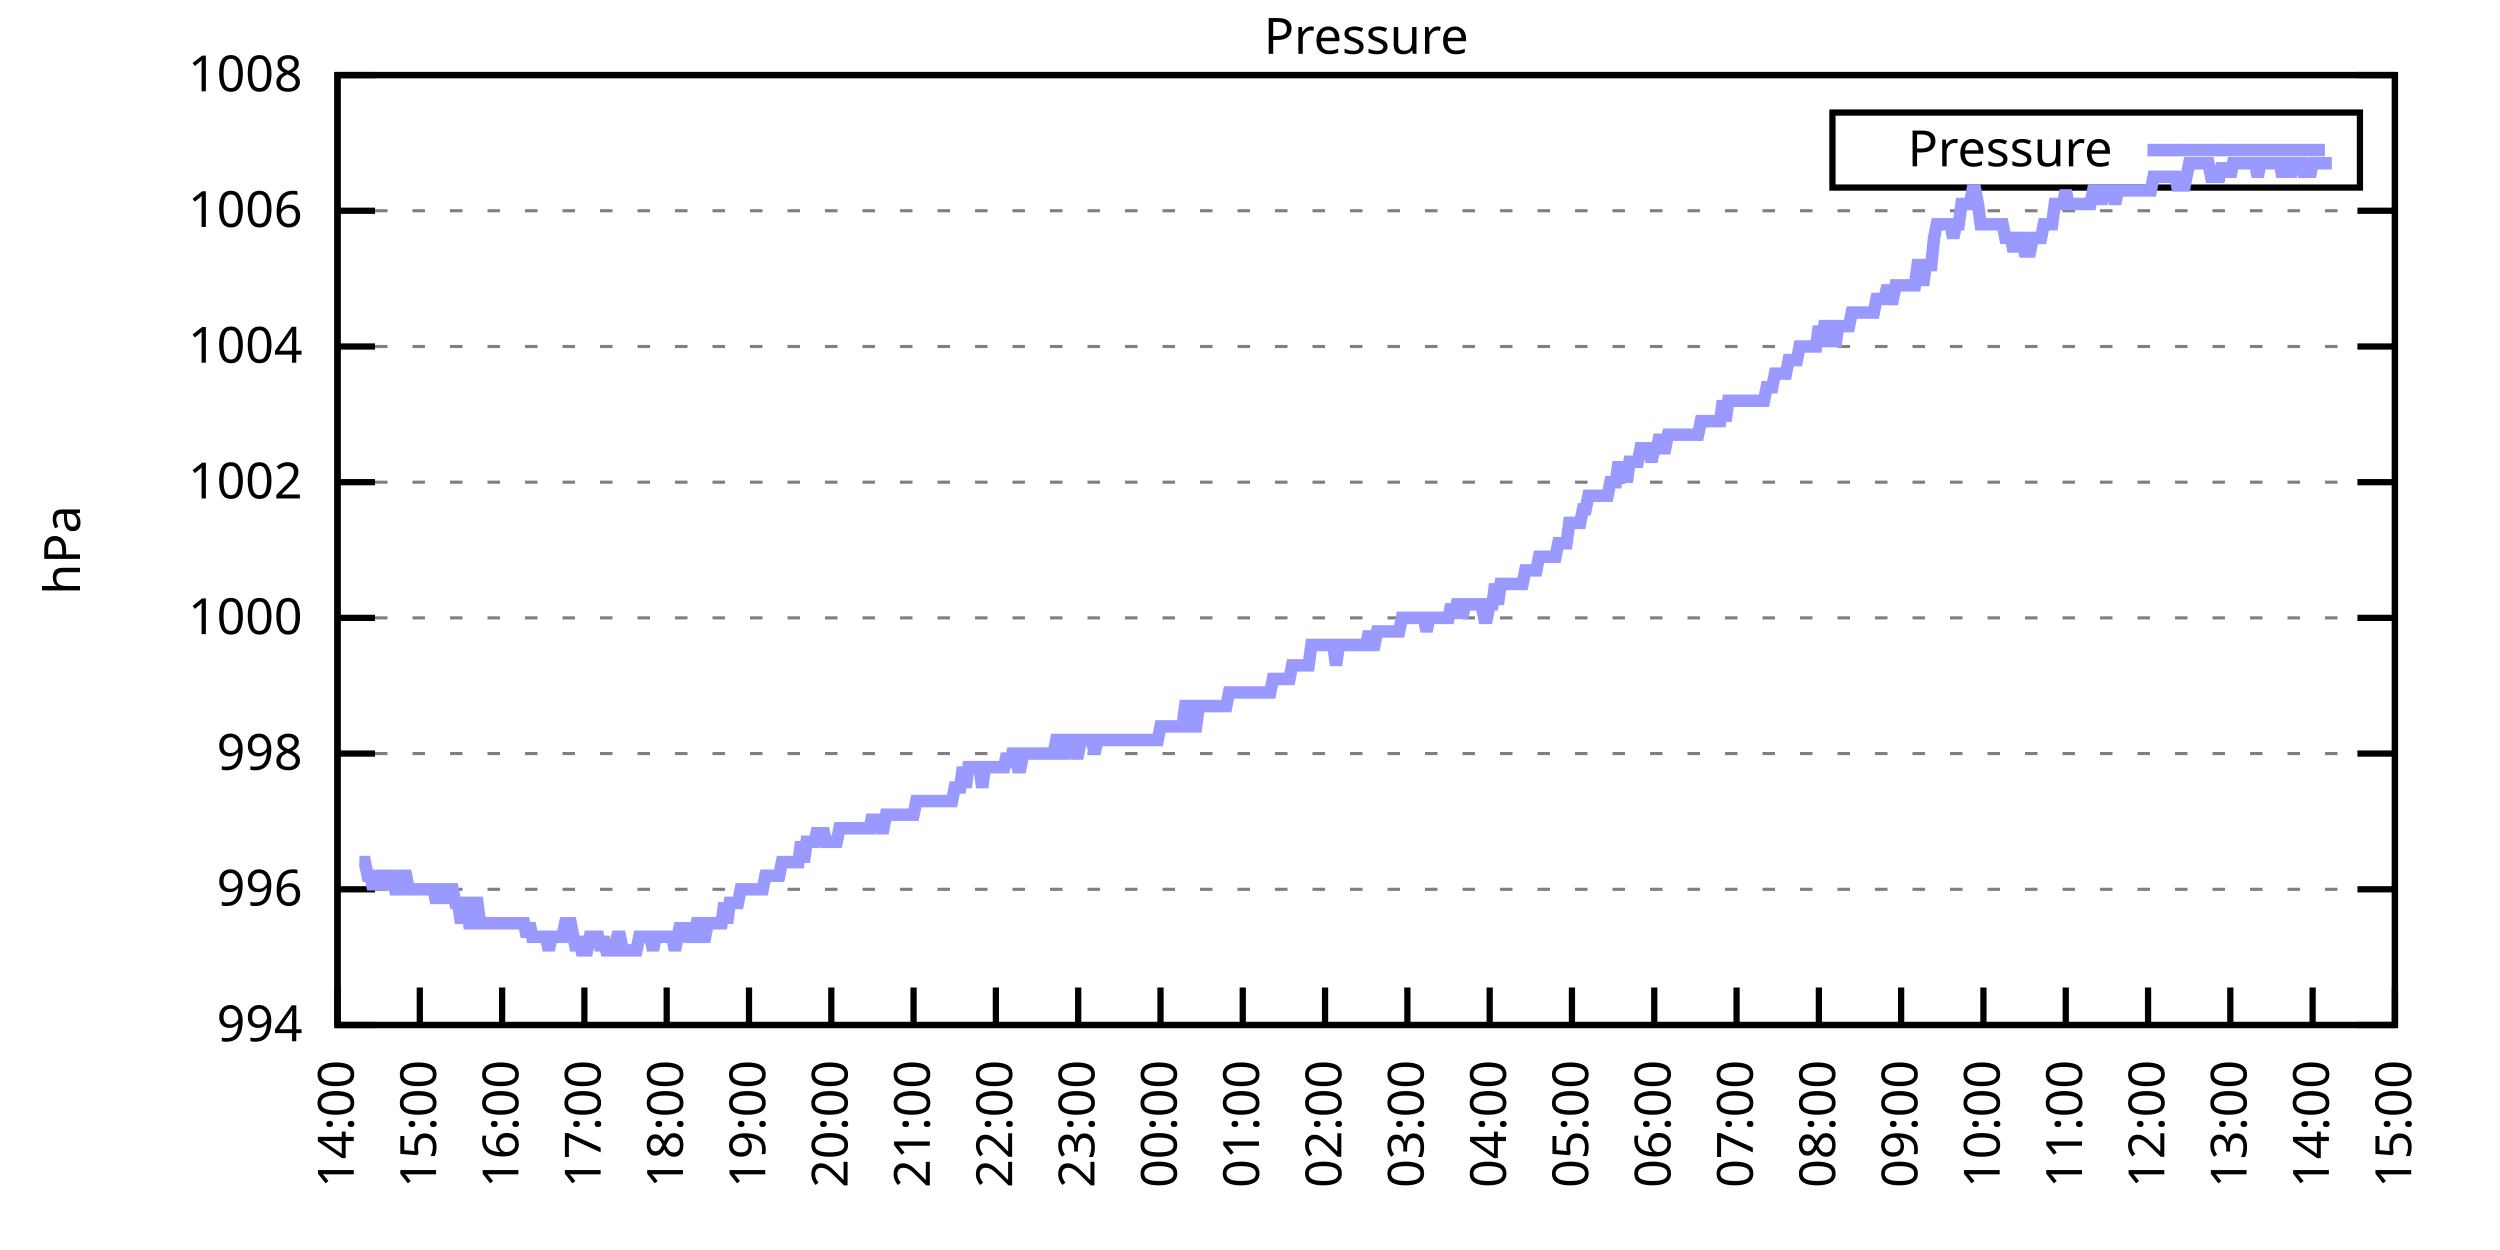
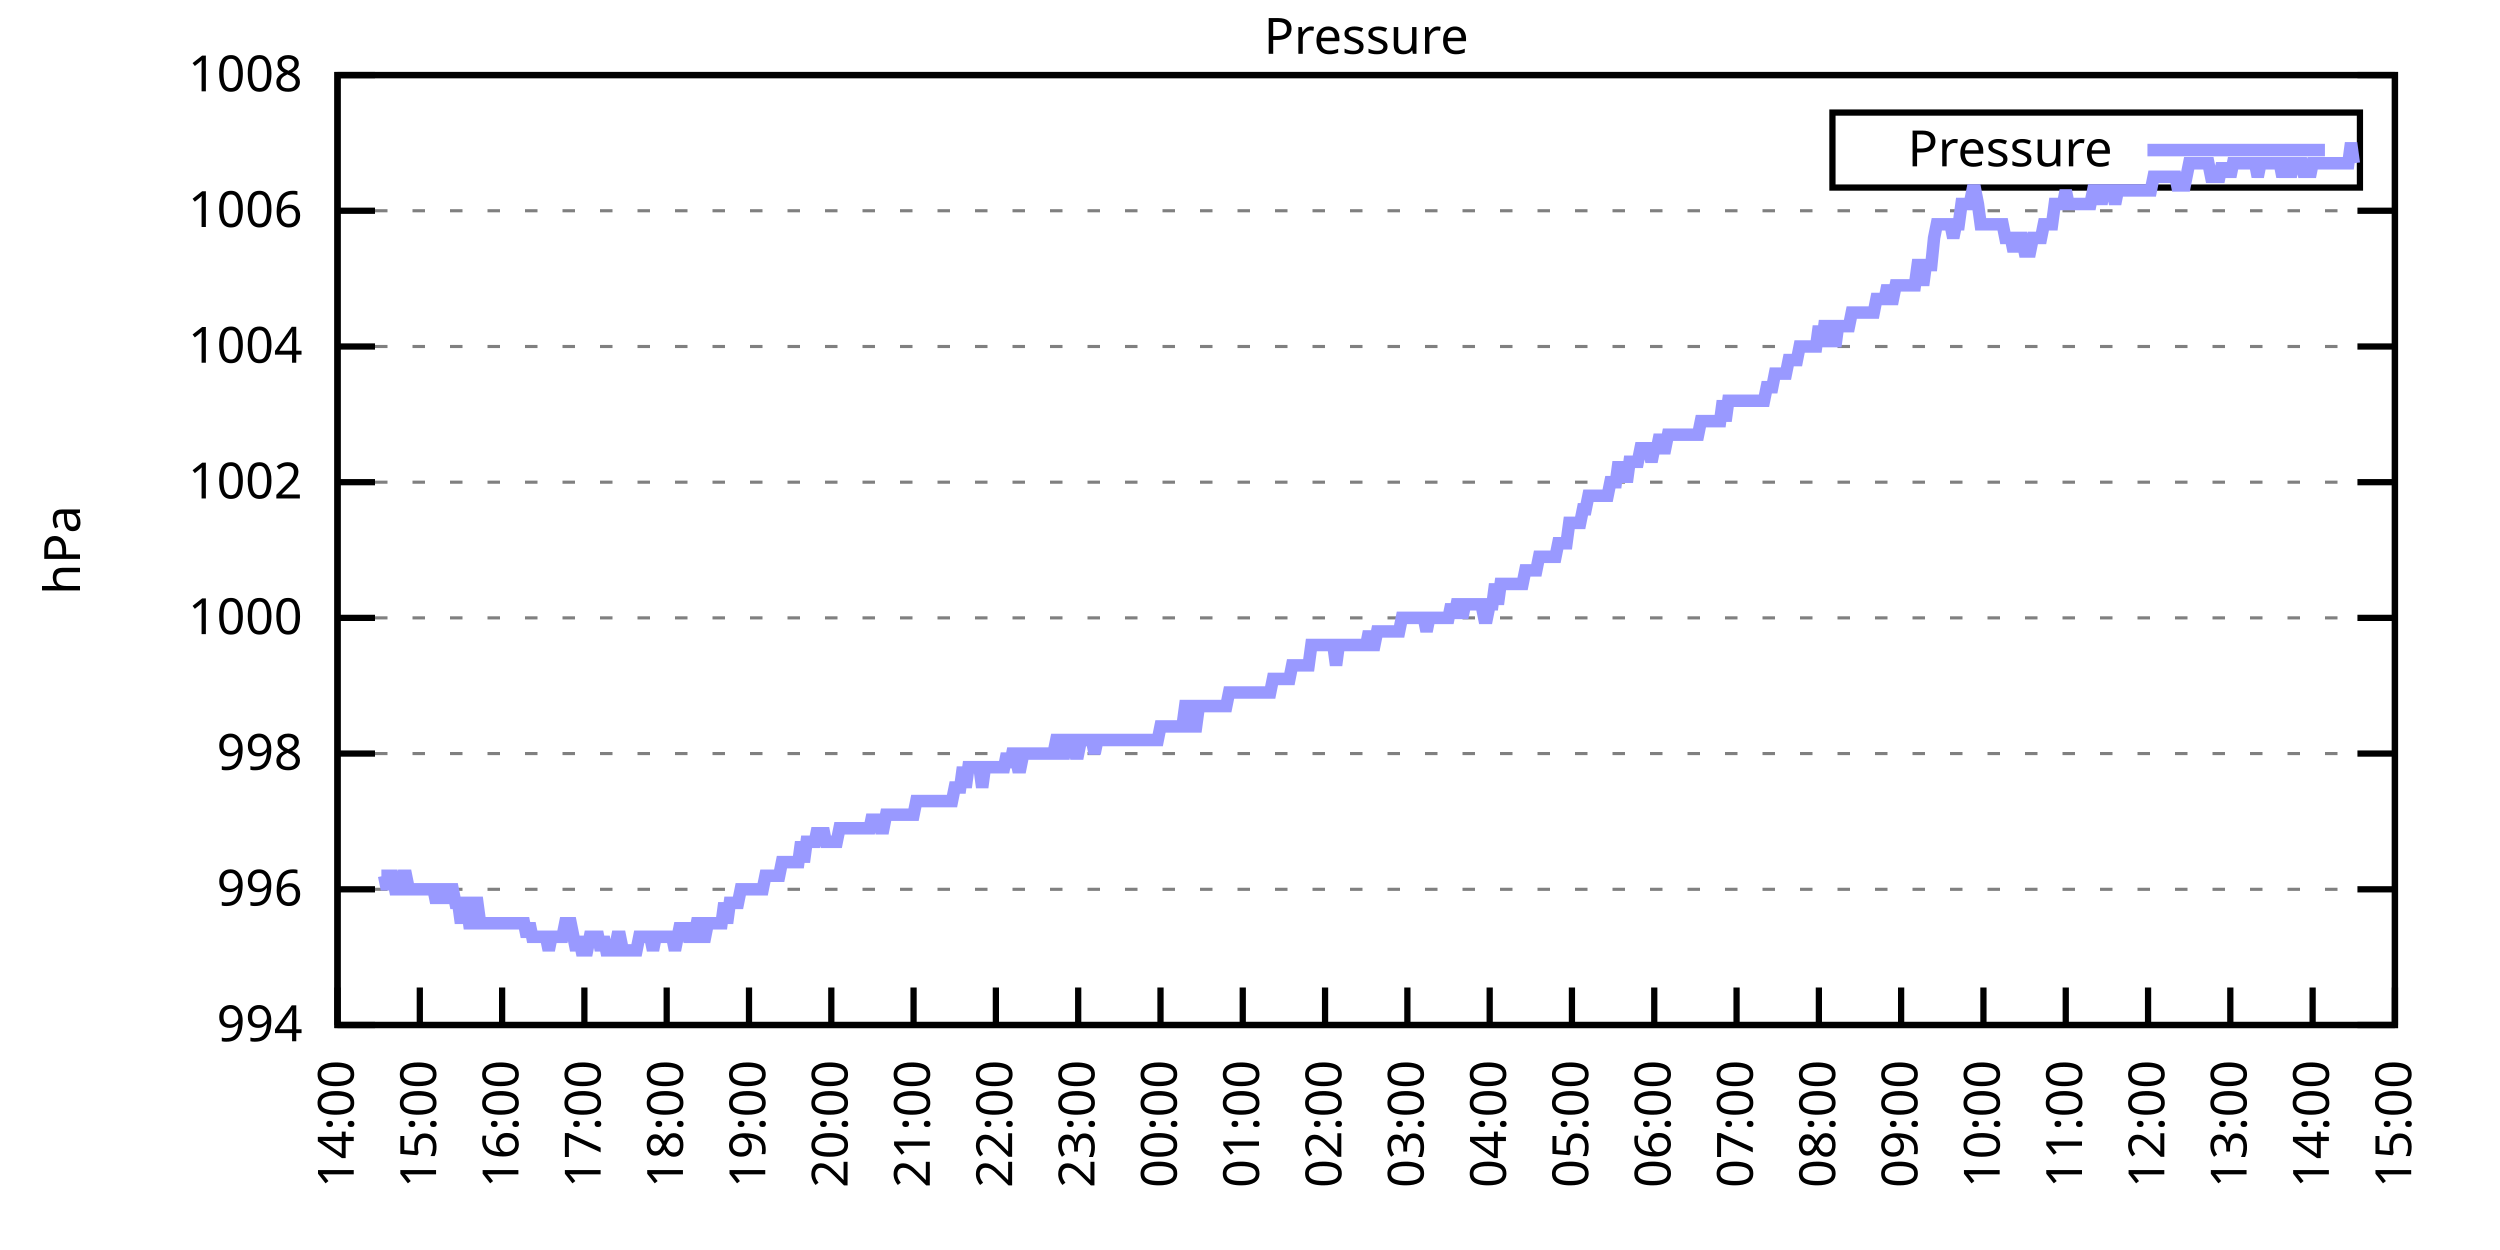
<svg xmlns="http://www.w3.org/2000/svg" xmlns:xlink="http://www.w3.org/1999/xlink" width="400" height="200" viewBox="0 0 400 200">
  <g id="gnuplot_canvas">
    <rect x="0" y="0" width="400" height="200" fill="none" />
    <defs>
      <circle id="gpDot" r="0.5" stroke-width="0.5" stroke="currentColor" />
      <path id="gpPt0" stroke-width="0.333" stroke="currentColor" d="M-1,0 h2 M0,-1 v2" />
      <path id="gpPt1" stroke-width="0.333" stroke="currentColor" d="M-1,-1 L1,1 M1,-1 L-1,1" />
      <path id="gpPt2" stroke-width="0.333" stroke="currentColor" d="M-1,0 L1,0 M0,-1 L0,1 M-1,-1 L1,1 M-1,1 L1,-1" />
      <rect id="gpPt3" stroke-width="0.333" stroke="currentColor" x="-1" y="-1" width="2" height="2" />
      <rect id="gpPt4" stroke-width="0.333" stroke="currentColor" fill="currentColor" x="-1" y="-1" width="2" height="2" />
      <circle id="gpPt5" stroke-width="0.333" stroke="currentColor" cx="0" cy="0" r="1" />
      <use xlink:href="#gpPt5" id="gpPt6" fill="currentColor" stroke="none" />
      <path id="gpPt7" stroke-width="0.333" stroke="currentColor" d="M0,-1.33 L-1.33,0.67 L1.33,0.67 z" />
      <use xlink:href="#gpPt7" id="gpPt8" fill="currentColor" stroke="none" />
      <use xlink:href="#gpPt7" id="gpPt9" stroke="currentColor" transform="rotate(180)" />
      <use xlink:href="#gpPt9" id="gpPt10" fill="currentColor" stroke="none" />
      <use xlink:href="#gpPt3" id="gpPt11" stroke="currentColor" transform="rotate(45)" />
      <use xlink:href="#gpPt11" id="gpPt12" fill="currentColor" stroke="none" />
      <path id="gpPt13" stroke-width="0.333" stroke="currentColor" d="M0,1.330 L1.265,0.411 L0.782,-1.067 L-0.782,-1.076 L-1.265,0.411 z" />
      <use xlink:href="#gpPt13" id="gpPt14" fill="currentColor" stroke="none" />
      <filter id="textbox" filterUnits="objectBoundingBox" x="0" y="0" height="1" width="1">
        <feFlood flood-color="white" flood-opacity="1" result="bgnd" />
        <feComposite in="SourceGraphic" in2="bgnd" operator="atop" />
      </filter>
      <filter id="greybox" filterUnits="objectBoundingBox" x="0" y="0" height="1" width="1">
        <feFlood flood-color="lightgrey" flood-opacity="1" result="grey" />
        <feComposite in="SourceGraphic" in2="grey" operator="atop" />
      </filter>
    </defs>
    <g fill="none" color="white" stroke="currentColor" stroke-width="1.00" stroke-linecap="butt" stroke-linejoin="miter">
</g>
    <g fill="none" color="black" stroke="currentColor" stroke-width="1.00" stroke-linecap="butt" stroke-linejoin="miter">
      <g stroke="none" shape-rendering="crispEdges">
        <polygon fill="rgb(255, 255, 255)" points="54.00,164.00 383.18,164.00 383.18,12.02 54.00,12.02 " />
      </g>
    </g>
    <g fill="none" color="black" stroke="currentColor" stroke-width="1.00" stroke-linecap="butt" stroke-linejoin="miter">
</g>
    <g fill="none" color="black" stroke="black" stroke-width="0.50" stroke-linecap="butt" stroke-linejoin="miter">
</g>
    <g fill="none" color="gray" stroke="currentColor" stroke-width="0.50" stroke-linecap="butt" stroke-linejoin="miter">
      <path stroke="gray" stroke-dasharray="2,4" class="gridline" d="M54.00,164.00 L383.19,164.00  " />
    </g>
    <g fill="none" color="gray" stroke="gray" stroke-width="1.00" stroke-linecap="butt" stroke-linejoin="miter">
</g>
    <g fill="none" color="black" stroke="currentColor" stroke-width="1.00" stroke-linecap="butt" stroke-linejoin="miter">
      <path stroke="black" d="M54.00,164.00 L60.00,164.00 M383.19,164.00 L377.19,164.00  " />
      <g transform="translate(48.40,166.60)" stroke="none" fill="black" font-family="Sans" font-size="8.00" text-anchor="end">
        <text>
          <tspan font-family="Sans"> 994</tspan>
        </text>
      </g>
    </g>
    <g fill="none" color="black" stroke="currentColor" stroke-width="1.00" stroke-linecap="butt" stroke-linejoin="miter">
</g>
    <g fill="none" color="black" stroke="black" stroke-width="0.50" stroke-linecap="butt" stroke-linejoin="miter">
</g>
    <g fill="none" color="gray" stroke="currentColor" stroke-width="0.50" stroke-linecap="butt" stroke-linejoin="miter">
      <path stroke="gray" stroke-dasharray="2,4" class="gridline" d="M54.00,142.29 L383.19,142.29  " />
    </g>
    <g fill="none" color="gray" stroke="gray" stroke-width="1.00" stroke-linecap="butt" stroke-linejoin="miter">
</g>
    <g fill="none" color="black" stroke="currentColor" stroke-width="1.00" stroke-linecap="butt" stroke-linejoin="miter">
      <path stroke="black" d="M54.00,142.29 L60.00,142.29 M383.19,142.29 L377.19,142.29  " />
      <g transform="translate(48.40,144.89)" stroke="none" fill="black" font-family="Sans" font-size="8.00" text-anchor="end">
        <text>
          <tspan font-family="Sans"> 996</tspan>
        </text>
      </g>
    </g>
    <g fill="none" color="black" stroke="currentColor" stroke-width="1.00" stroke-linecap="butt" stroke-linejoin="miter">
</g>
    <g fill="none" color="black" stroke="black" stroke-width="0.50" stroke-linecap="butt" stroke-linejoin="miter">
</g>
    <g fill="none" color="gray" stroke="currentColor" stroke-width="0.50" stroke-linecap="butt" stroke-linejoin="miter">
      <path stroke="gray" stroke-dasharray="2,4" class="gridline" d="M54.00,120.57 L383.19,120.57  " />
    </g>
    <g fill="none" color="gray" stroke="gray" stroke-width="1.00" stroke-linecap="butt" stroke-linejoin="miter">
</g>
    <g fill="none" color="black" stroke="currentColor" stroke-width="1.00" stroke-linecap="butt" stroke-linejoin="miter">
      <path stroke="black" d="M54.00,120.57 L60.00,120.57 M383.19,120.57 L377.19,120.57  " />
      <g transform="translate(48.40,123.17)" stroke="none" fill="black" font-family="Sans" font-size="8.00" text-anchor="end">
        <text>
          <tspan font-family="Sans"> 998</tspan>
        </text>
      </g>
    </g>
    <g fill="none" color="black" stroke="currentColor" stroke-width="1.00" stroke-linecap="butt" stroke-linejoin="miter">
</g>
    <g fill="none" color="black" stroke="black" stroke-width="0.50" stroke-linecap="butt" stroke-linejoin="miter">
</g>
    <g fill="none" color="gray" stroke="currentColor" stroke-width="0.50" stroke-linecap="butt" stroke-linejoin="miter">
      <path stroke="gray" stroke-dasharray="2,4" class="gridline" d="M54.00,98.86 L383.19,98.86  " />
    </g>
    <g fill="none" color="gray" stroke="gray" stroke-width="1.00" stroke-linecap="butt" stroke-linejoin="miter">
</g>
    <g fill="none" color="black" stroke="currentColor" stroke-width="1.00" stroke-linecap="butt" stroke-linejoin="miter">
      <path stroke="black" d="M54.00,98.86 L60.00,98.86 M383.19,98.86 L377.19,98.86  " />
      <g transform="translate(48.40,101.46)" stroke="none" fill="black" font-family="Sans" font-size="8.00" text-anchor="end">
        <text>
          <tspan font-family="Sans"> 1000</tspan>
        </text>
      </g>
    </g>
    <g fill="none" color="black" stroke="currentColor" stroke-width="1.00" stroke-linecap="butt" stroke-linejoin="miter">
</g>
    <g fill="none" color="black" stroke="black" stroke-width="0.50" stroke-linecap="butt" stroke-linejoin="miter">
</g>
    <g fill="none" color="gray" stroke="currentColor" stroke-width="0.50" stroke-linecap="butt" stroke-linejoin="miter">
      <path stroke="gray" stroke-dasharray="2,4" class="gridline" d="M54.00,77.15 L383.19,77.15  " />
    </g>
    <g fill="none" color="gray" stroke="gray" stroke-width="1.00" stroke-linecap="butt" stroke-linejoin="miter">
</g>
    <g fill="none" color="black" stroke="currentColor" stroke-width="1.00" stroke-linecap="butt" stroke-linejoin="miter">
      <path stroke="black" d="M54.00,77.15 L60.00,77.15 M383.19,77.15 L377.19,77.15  " />
      <g transform="translate(48.40,79.75)" stroke="none" fill="black" font-family="Sans" font-size="8.00" text-anchor="end">
        <text>
          <tspan font-family="Sans"> 1002</tspan>
        </text>
      </g>
    </g>
    <g fill="none" color="black" stroke="currentColor" stroke-width="1.00" stroke-linecap="butt" stroke-linejoin="miter">
</g>
    <g fill="none" color="black" stroke="black" stroke-width="0.50" stroke-linecap="butt" stroke-linejoin="miter">
</g>
    <g fill="none" color="gray" stroke="currentColor" stroke-width="0.50" stroke-linecap="butt" stroke-linejoin="miter">
      <path stroke="gray" stroke-dasharray="2,4" class="gridline" d="M54.00,55.44 L383.19,55.44  " />
    </g>
    <g fill="none" color="gray" stroke="gray" stroke-width="1.00" stroke-linecap="butt" stroke-linejoin="miter">
</g>
    <g fill="none" color="black" stroke="currentColor" stroke-width="1.00" stroke-linecap="butt" stroke-linejoin="miter">
      <path stroke="black" d="M54.00,55.44 L60.00,55.44 M383.19,55.44 L377.19,55.44  " />
      <g transform="translate(48.40,58.04)" stroke="none" fill="black" font-family="Sans" font-size="8.00" text-anchor="end">
        <text>
          <tspan font-family="Sans"> 1004</tspan>
        </text>
      </g>
    </g>
    <g fill="none" color="black" stroke="currentColor" stroke-width="1.00" stroke-linecap="butt" stroke-linejoin="miter">
</g>
    <g fill="none" color="black" stroke="black" stroke-width="0.50" stroke-linecap="butt" stroke-linejoin="miter">
</g>
    <g fill="none" color="gray" stroke="currentColor" stroke-width="0.50" stroke-linecap="butt" stroke-linejoin="miter">
      <path stroke="gray" stroke-dasharray="2,4" class="gridline" d="M54.00,33.72 L383.19,33.72  " />
    </g>
    <g fill="none" color="gray" stroke="gray" stroke-width="1.00" stroke-linecap="butt" stroke-linejoin="miter">
</g>
    <g fill="none" color="black" stroke="currentColor" stroke-width="1.00" stroke-linecap="butt" stroke-linejoin="miter">
      <path stroke="black" d="M54.00,33.72 L60.00,33.72 M383.19,33.72 L377.19,33.72  " />
      <g transform="translate(48.40,36.32)" stroke="none" fill="black" font-family="Sans" font-size="8.00" text-anchor="end">
        <text>
          <tspan font-family="Sans"> 1006</tspan>
        </text>
      </g>
    </g>
    <g fill="none" color="black" stroke="currentColor" stroke-width="1.00" stroke-linecap="butt" stroke-linejoin="miter">
</g>
    <g fill="none" color="black" stroke="black" stroke-width="0.50" stroke-linecap="butt" stroke-linejoin="miter">
</g>
    <g fill="none" color="gray" stroke="currentColor" stroke-width="0.50" stroke-linecap="butt" stroke-linejoin="miter">
      <path stroke="gray" stroke-dasharray="2,4" class="gridline" d="M54.00,12.01 L383.19,12.01  " />
    </g>
    <g fill="none" color="gray" stroke="gray" stroke-width="1.00" stroke-linecap="butt" stroke-linejoin="miter">
</g>
    <g fill="none" color="black" stroke="currentColor" stroke-width="1.00" stroke-linecap="butt" stroke-linejoin="miter">
      <path stroke="black" d="M54.00,12.01 L60.00,12.01 M383.19,12.01 L377.19,12.01  " />
      <g transform="translate(48.40,14.61)" stroke="none" fill="black" font-family="Sans" font-size="8.00" text-anchor="end">
        <text>
          <tspan font-family="Sans"> 1008</tspan>
        </text>
      </g>
    </g>
    <g fill="none" color="black" stroke="currentColor" stroke-width="1.00" stroke-linecap="butt" stroke-linejoin="miter">
      <path stroke="black" d="M54.00,164.00 L54.00,158.00  " />
      <g transform="translate(56.60,169.60) rotate(270.00)" stroke="none" fill="black" font-family="Sans" font-size="8.00" text-anchor="end">
        <text>
          <tspan font-family="Sans">14:00</tspan>
        </text>
      </g>
    </g>
    <g fill="none" color="black" stroke="currentColor" stroke-width="1.00" stroke-linecap="butt" stroke-linejoin="miter">
      <path stroke="black" d="M67.17,164.00 L67.17,158.00  " />
      <g transform="translate(69.77,169.60) rotate(270.00)" stroke="none" fill="black" font-family="Sans" font-size="8.00" text-anchor="end">
        <text>
          <tspan font-family="Sans">15:00</tspan>
        </text>
      </g>
    </g>
    <g fill="none" color="black" stroke="currentColor" stroke-width="1.00" stroke-linecap="butt" stroke-linejoin="miter">
      <path stroke="black" d="M80.34,164.00 L80.34,158.00  " />
      <g transform="translate(82.94,169.60) rotate(270.00)" stroke="none" fill="black" font-family="Sans" font-size="8.00" text-anchor="end">
        <text>
          <tspan font-family="Sans">16:00</tspan>
        </text>
      </g>
    </g>
    <g fill="none" color="black" stroke="currentColor" stroke-width="1.00" stroke-linecap="butt" stroke-linejoin="miter">
      <path stroke="black" d="M93.50,164.00 L93.50,158.00  " />
      <g transform="translate(96.10,169.60) rotate(270.00)" stroke="none" fill="black" font-family="Sans" font-size="8.00" text-anchor="end">
        <text>
          <tspan font-family="Sans">17:00</tspan>
        </text>
      </g>
    </g>
    <g fill="none" color="black" stroke="currentColor" stroke-width="1.00" stroke-linecap="butt" stroke-linejoin="miter">
      <path stroke="black" d="M106.67,164.00 L106.67,158.00  " />
      <g transform="translate(109.27,169.60) rotate(270.00)" stroke="none" fill="black" font-family="Sans" font-size="8.00" text-anchor="end">
        <text>
          <tspan font-family="Sans">18:00</tspan>
        </text>
      </g>
    </g>
    <g fill="none" color="black" stroke="currentColor" stroke-width="1.00" stroke-linecap="butt" stroke-linejoin="miter">
      <path stroke="black" d="M119.84,164.00 L119.84,158.00  " />
      <g transform="translate(122.44,169.60) rotate(270.00)" stroke="none" fill="black" font-family="Sans" font-size="8.00" text-anchor="end">
        <text>
          <tspan font-family="Sans">19:00</tspan>
        </text>
      </g>
    </g>
    <g fill="none" color="black" stroke="currentColor" stroke-width="1.00" stroke-linecap="butt" stroke-linejoin="miter">
      <path stroke="black" d="M133.01,164.00 L133.01,158.00  " />
      <g transform="translate(135.61,169.60) rotate(270.00)" stroke="none" fill="black" font-family="Sans" font-size="8.00" text-anchor="end">
        <text>
          <tspan font-family="Sans">20:00</tspan>
        </text>
      </g>
    </g>
    <g fill="none" color="black" stroke="currentColor" stroke-width="1.00" stroke-linecap="butt" stroke-linejoin="miter">
      <path stroke="black" d="M146.17,164.00 L146.17,158.00  " />
      <g transform="translate(148.77,169.60) rotate(270.00)" stroke="none" fill="black" font-family="Sans" font-size="8.00" text-anchor="end">
        <text>
          <tspan font-family="Sans">21:00</tspan>
        </text>
      </g>
    </g>
    <g fill="none" color="black" stroke="currentColor" stroke-width="1.00" stroke-linecap="butt" stroke-linejoin="miter">
      <path stroke="black" d="M159.34,164.00 L159.34,158.00  " />
      <g transform="translate(161.94,169.60) rotate(270.00)" stroke="none" fill="black" font-family="Sans" font-size="8.00" text-anchor="end">
        <text>
          <tspan font-family="Sans">22:00</tspan>
        </text>
      </g>
    </g>
    <g fill="none" color="black" stroke="currentColor" stroke-width="1.00" stroke-linecap="butt" stroke-linejoin="miter">
      <path stroke="black" d="M172.51,164.00 L172.51,158.00  " />
      <g transform="translate(175.11,169.60) rotate(270.00)" stroke="none" fill="black" font-family="Sans" font-size="8.00" text-anchor="end">
        <text>
          <tspan font-family="Sans">23:00</tspan>
        </text>
      </g>
    </g>
    <g fill="none" color="black" stroke="currentColor" stroke-width="1.00" stroke-linecap="butt" stroke-linejoin="miter">
      <path stroke="black" d="M185.68,164.00 L185.68,158.00  " />
      <g transform="translate(188.28,169.60) rotate(270.00)" stroke="none" fill="black" font-family="Sans" font-size="8.00" text-anchor="end">
        <text>
          <tspan font-family="Sans">00:00</tspan>
        </text>
      </g>
    </g>
    <g fill="none" color="black" stroke="currentColor" stroke-width="1.00" stroke-linecap="butt" stroke-linejoin="miter">
      <path stroke="black" d="M198.84,164.00 L198.84,158.00  " />
      <g transform="translate(201.44,169.60) rotate(270.00)" stroke="none" fill="black" font-family="Sans" font-size="8.00" text-anchor="end">
        <text>
          <tspan font-family="Sans">01:00</tspan>
        </text>
      </g>
    </g>
    <g fill="none" color="black" stroke="currentColor" stroke-width="1.00" stroke-linecap="butt" stroke-linejoin="miter">
      <path stroke="black" d="M212.01,164.00 L212.01,158.00  " />
      <g transform="translate(214.61,169.60) rotate(270.00)" stroke="none" fill="black" font-family="Sans" font-size="8.00" text-anchor="end">
        <text>
          <tspan font-family="Sans">02:00</tspan>
        </text>
      </g>
    </g>
    <g fill="none" color="black" stroke="currentColor" stroke-width="1.00" stroke-linecap="butt" stroke-linejoin="miter">
      <path stroke="black" d="M225.18,164.00 L225.18,158.00  " />
      <g transform="translate(227.78,169.60) rotate(270.00)" stroke="none" fill="black" font-family="Sans" font-size="8.00" text-anchor="end">
        <text>
          <tspan font-family="Sans">03:00</tspan>
        </text>
      </g>
    </g>
    <g fill="none" color="black" stroke="currentColor" stroke-width="1.00" stroke-linecap="butt" stroke-linejoin="miter">
      <path stroke="black" d="M238.35,164.00 L238.35,158.00  " />
      <g transform="translate(240.95,169.60) rotate(270.00)" stroke="none" fill="black" font-family="Sans" font-size="8.00" text-anchor="end">
        <text>
          <tspan font-family="Sans">04:00</tspan>
        </text>
      </g>
    </g>
    <g fill="none" color="black" stroke="currentColor" stroke-width="1.00" stroke-linecap="butt" stroke-linejoin="miter">
      <path stroke="black" d="M251.51,164.00 L251.51,158.00  " />
      <g transform="translate(254.11,169.60) rotate(270.00)" stroke="none" fill="black" font-family="Sans" font-size="8.00" text-anchor="end">
        <text>
          <tspan font-family="Sans">05:00</tspan>
        </text>
      </g>
    </g>
    <g fill="none" color="black" stroke="currentColor" stroke-width="1.00" stroke-linecap="butt" stroke-linejoin="miter">
      <path stroke="black" d="M264.68,164.00 L264.68,158.00  " />
      <g transform="translate(267.28,169.60) rotate(270.00)" stroke="none" fill="black" font-family="Sans" font-size="8.00" text-anchor="end">
        <text>
          <tspan font-family="Sans">06:00</tspan>
        </text>
      </g>
    </g>
    <g fill="none" color="black" stroke="currentColor" stroke-width="1.00" stroke-linecap="butt" stroke-linejoin="miter">
      <path stroke="black" d="M277.85,164.00 L277.85,158.00  " />
      <g transform="translate(280.45,169.60) rotate(270.00)" stroke="none" fill="black" font-family="Sans" font-size="8.00" text-anchor="end">
        <text>
          <tspan font-family="Sans">07:00</tspan>
        </text>
      </g>
    </g>
    <g fill="none" color="black" stroke="currentColor" stroke-width="1.00" stroke-linecap="butt" stroke-linejoin="miter">
      <path stroke="black" d="M291.02,164.00 L291.02,158.00  " />
      <g transform="translate(293.62,169.60) rotate(270.00)" stroke="none" fill="black" font-family="Sans" font-size="8.00" text-anchor="end">
        <text>
          <tspan font-family="Sans">08:00</tspan>
        </text>
      </g>
    </g>
    <g fill="none" color="black" stroke="currentColor" stroke-width="1.00" stroke-linecap="butt" stroke-linejoin="miter">
      <path stroke="black" d="M304.18,164.00 L304.18,158.00  " />
      <g transform="translate(306.78,169.60) rotate(270.00)" stroke="none" fill="black" font-family="Sans" font-size="8.00" text-anchor="end">
        <text>
          <tspan font-family="Sans">09:00</tspan>
        </text>
      </g>
    </g>
    <g fill="none" color="black" stroke="currentColor" stroke-width="1.00" stroke-linecap="butt" stroke-linejoin="miter">
      <path stroke="black" d="M317.35,164.00 L317.35,158.00  " />
      <g transform="translate(319.95,169.60) rotate(270.00)" stroke="none" fill="black" font-family="Sans" font-size="8.00" text-anchor="end">
        <text>
          <tspan font-family="Sans">10:00</tspan>
        </text>
      </g>
    </g>
    <g fill="none" color="black" stroke="currentColor" stroke-width="1.00" stroke-linecap="butt" stroke-linejoin="miter">
      <path stroke="black" d="M330.52,164.00 L330.52,158.00  " />
      <g transform="translate(333.12,169.60) rotate(270.00)" stroke="none" fill="black" font-family="Sans" font-size="8.00" text-anchor="end">
        <text>
          <tspan font-family="Sans">11:00</tspan>
        </text>
      </g>
    </g>
    <g fill="none" color="black" stroke="currentColor" stroke-width="1.00" stroke-linecap="butt" stroke-linejoin="miter">
      <path stroke="black" d="M343.69,164.00 L343.69,158.00  " />
      <g transform="translate(346.29,169.60) rotate(270.00)" stroke="none" fill="black" font-family="Sans" font-size="8.00" text-anchor="end">
        <text>
          <tspan font-family="Sans">12:00</tspan>
        </text>
      </g>
    </g>
    <g fill="none" color="black" stroke="currentColor" stroke-width="1.00" stroke-linecap="butt" stroke-linejoin="miter">
      <path stroke="black" d="M356.85,164.00 L356.85,158.00  " />
      <g transform="translate(359.45,169.60) rotate(270.00)" stroke="none" fill="black" font-family="Sans" font-size="8.00" text-anchor="end">
        <text>
          <tspan font-family="Sans">13:00</tspan>
        </text>
      </g>
    </g>
    <g fill="none" color="black" stroke="currentColor" stroke-width="1.00" stroke-linecap="butt" stroke-linejoin="miter">
      <path stroke="black" d="M370.02,164.00 L370.02,158.00  " />
      <g transform="translate(372.62,169.60) rotate(270.00)" stroke="none" fill="black" font-family="Sans" font-size="8.00" text-anchor="end">
        <text>
          <tspan font-family="Sans">14:00</tspan>
        </text>
      </g>
    </g>
    <g fill="none" color="black" stroke="currentColor" stroke-width="1.00" stroke-linecap="butt" stroke-linejoin="miter">
      <path stroke="black" d="M383.19,164.00 L383.19,158.00  " />
      <g transform="translate(385.79,169.60) rotate(270.00)" stroke="none" fill="black" font-family="Sans" font-size="8.00" text-anchor="end">
        <text>
          <tspan font-family="Sans">15:00</tspan>
        </text>
      </g>
    </g>
    <g fill="none" color="black" stroke="currentColor" stroke-width="1.00" stroke-linecap="butt" stroke-linejoin="miter">
</g>
    <g fill="none" color="black" stroke="currentColor" stroke-width="1.00" stroke-linecap="butt" stroke-linejoin="miter">
      <path stroke="black" d="M54.00,12.01 L54.00,164.00 L383.19,164.00 L383.19,12.01 L54.00,12.01 Z  " />
    </g>
    <g fill="none" color="black" stroke="currentColor" stroke-width="1.00" stroke-linecap="butt" stroke-linejoin="miter">
</g>
    <g fill="none" color="black" stroke="currentColor" stroke-width="1.00" stroke-linecap="butt" stroke-linejoin="miter">
      <path stroke="black" d="M293.19,30.01 L293.19,18.01 L377.59,18.01 L377.59,30.01 L293.19,30.01 Z  " />
    </g>
    <g id="Pressure_plot_1">
      <g fill="none" color="white" stroke="black" stroke-width="2.00" stroke-linecap="butt" stroke-linejoin="miter">
</g>
      <g fill="none" color="black" stroke="currentColor" stroke-width="2.00" stroke-linecap="butt" stroke-linejoin="miter">
        <g transform="translate(337.99,26.61)" stroke="none" fill="black" font-family="Sans" font-size="8.00" text-anchor="end">
          <text>
            <tspan font-family="Sans">Pressure</tspan>
          </text>
        </g>
      </g>
      <g fill="none" color="black" stroke="currentColor" stroke-width="2.00" stroke-linecap="butt" stroke-linejoin="miter">
-         <path stroke="rgb(153, 153, 255)" d="M343.59,24.01 L371.99,24.01 M57.51,137.94 L57.95,137.94 L58.39,137.94 L58.83,140.12 L59.27,140.12 L59.71,142.29   L60.14,140.12 L60.58,142.29 L61.02,140.12 L61.46,140.12 L61.90,142.29 L62.34,140.12 L62.78,140.12 L63.22,142.29   L63.66,142.29 L64.10,142.29 L64.53,140.12 L64.97,140.12 L65.41,142.29 L65.85,142.29 L66.29,142.29 L66.73,142.29   L67.17,142.29 L67.61,142.29 L68.05,142.29 L68.48,142.29 L68.92,142.29 L69.36,142.29 L69.80,144.46 L70.24,142.29   L70.68,142.29 L71.12,142.29 L71.56,144.46 L72.00,142.29 L72.43,142.29 L72.87,144.46 L73.31,144.46 L73.75,147.72   L74.19,144.46 L74.63,144.46 L75.07,147.72 L75.51,147.72 L75.95,144.46 L76.38,144.46 L76.82,147.72 L77.26,147.72   L77.70,147.72 L78.14,147.72 L78.58,147.72 L79.02,147.72 L79.46,147.72 L79.90,147.72 L80.34,147.72 L80.77,147.72   L81.21,147.72 L81.65,147.72 L82.09,147.72 L82.53,147.72 L82.97,147.72 L83.41,147.72 L83.85,147.72 L84.29,149.89   L84.72,147.72 L85.16,149.89 L85.60,149.89 L86.04,149.89 L86.48,149.89 L86.92,149.89 L87.36,149.89 L87.80,152.06   L88.24,149.89 L88.67,149.89 L89.11,149.89 L89.55,149.89 L89.99,149.89 L90.43,147.72 L90.87,147.72 L91.31,147.72   L91.75,149.89 L92.19,152.06 L92.62,149.89 L93.06,152.06 L93.50,152.06 L93.94,152.06 L94.38,149.89 L94.82,149.89   L95.26,149.89 L95.70,149.89 L96.14,152.06 L96.58,149.89 L97.01,152.06 L97.45,152.06 L97.89,152.06 L98.33,152.06   L98.77,149.89 L99.21,149.89 L99.65,152.06 L100.09,152.06 L100.53,152.06 L100.96,152.06 L101.40,152.06 L101.84,152.06   L102.28,149.89 L102.72,149.89 L103.16,149.89 L103.60,149.89 L104.04,149.89 L104.48,152.06 L104.91,149.89 L105.35,149.89   L105.79,149.89 L106.23,149.89 L106.67,149.89 L107.11,149.89 L107.55,149.89 L107.99,152.06 L108.43,149.89 L108.87,147.72   L109.30,149.89 L109.74,147.72 L110.18,149.89 L110.62,149.89 L111.06,149.89 L111.50,147.72 L111.94,147.72 L112.38,149.89   L112.82,149.89 L113.25,147.72 L113.69,147.72 L114.13,147.72 L114.57,147.72 L115.01,147.72 L115.45,147.72 L115.89,144.46   L116.33,147.72 L116.77,144.46 L117.20,144.46 L117.64,144.46 L118.08,144.46 L118.52,142.29 L118.96,142.29 L119.40,142.29   L119.84,142.29 L120.28,142.29 L120.72,142.29 L121.15,142.29 L121.59,142.29 L122.03,142.29 L122.47,140.12 L122.91,140.12   L123.35,140.12 L123.79,140.12 L124.23,140.12 L124.67,140.12 L125.11,137.94 L125.54,137.94 L125.98,137.94 L126.42,137.94   L126.86,137.94 L127.30,137.94 L127.74,137.94 L128.18,134.69 L128.62,137.94 L129.06,134.69 L129.49,134.69 L129.93,134.69   L130.37,134.69 L130.81,132.52 L131.25,134.69 L131.69,132.52 L132.13,134.69 L132.57,134.69 L133.01,134.69 L133.44,134.69   L133.88,134.69 L134.32,132.52 L134.76,132.52 L135.20,132.52 L135.64,132.52 L136.08,132.52 L136.52,132.52 L136.96,132.52   L137.39,132.52 L137.83,132.52 L138.27,132.52 L138.71,132.52 L139.15,132.52 L139.59,130.35 L140.03,132.52 L140.47,130.35   L140.91,132.52 L141.35,132.52 L141.78,130.35 L142.22,130.35 L142.66,130.35 L143.10,130.35 L143.54,130.35 L143.98,130.35   L144.42,130.35 L144.86,130.35 L145.30,130.35 L145.73,130.35 L146.17,130.35 L146.61,128.17 L147.05,128.17 L147.49,128.17   L147.93,128.17 L148.37,128.17 L148.81,128.17 L149.25,128.17 L149.68,128.17 L150.12,128.17 L150.56,128.17 L151.00,128.17   L151.44,128.17 L151.88,128.17 L152.32,128.17 L152.76,126.00 L153.20,126.00 L153.63,126.00 L154.07,122.75 L154.51,126.00   L154.95,122.75 L155.39,122.75 L155.83,122.75 L156.27,122.75 L156.71,122.75 L157.15,126.00 L157.59,122.75 L158.02,122.75   L158.46,122.75 L158.90,122.75 L159.34,122.75 L159.78,122.75 L160.22,122.75 L160.66,122.75 L161.10,120.57 L161.54,122.75   L161.97,120.57 L162.41,120.57 L162.85,122.75 L163.29,122.75 L163.73,120.57 L164.17,120.57 L164.61,120.57 L165.05,120.57   L165.49,120.57 L165.92,120.57 L166.36,120.57 L166.80,120.57 L167.24,120.57 L167.68,120.57 L168.12,120.57 L168.56,120.57   L169.00,118.40 L169.44,118.40 L169.87,120.57 L170.31,120.57 L170.75,118.40 L171.19,118.40 L171.63,118.40 L172.07,120.57   L172.51,120.57 L172.95,118.40 L173.39,118.40 L173.83,118.40 L174.26,118.40 L174.70,118.40 L175.14,120.57 L175.58,118.40   L176.02,118.40 L176.46,118.40 L176.90,118.40 L177.34,118.40 L177.78,118.40 L178.21,118.40 L178.65,118.40 L179.09,118.40   L179.53,118.40 L179.97,118.40 L180.41,118.40 L180.85,118.40 L181.29,118.40 L181.73,118.40 L182.16,118.40 L182.60,118.40   L183.04,118.40 L183.48,118.40 L183.92,118.40 L184.36,118.40 L184.80,118.40 L185.24,118.40 L185.68,116.23 L186.11,116.23   L186.55,116.23 L186.99,116.23 L187.43,116.23 L187.87,116.23 L188.31,116.23 L188.75,116.23 L189.19,116.23 L189.63,112.97   L190.07,112.97 L190.50,116.23 L190.94,116.23 L191.38,116.23 L191.82,112.97 L192.26,112.97 L192.70,112.97 L193.14,112.97   L193.58,112.97 L194.02,112.97 L194.45,112.97 L194.89,112.97 L195.33,112.97 L195.77,112.97 L196.21,112.97 L196.65,110.80   L197.09,110.80 L197.53,110.80 L197.97,110.80 L198.40,110.80 L198.84,110.80 L199.28,110.80 L199.72,110.80 L200.16,110.80   L200.60,110.80 L201.04,110.80 L201.48,110.80 L201.92,110.80 L202.35,110.80 L202.79,110.80 L203.23,110.80 L203.67,108.63   L204.11,108.63 L204.55,108.63 L204.99,108.63 L205.43,108.63 L205.87,108.63 L206.31,108.63 L206.74,106.46 L207.18,106.46   L207.62,106.46 L208.06,106.46 L208.50,106.46 L208.94,106.46 L209.38,106.46 L209.82,103.20 L210.26,103.20 L210.69,103.20   L211.13,103.20 L211.57,103.20 L212.01,103.20 L212.45,103.20 L212.89,103.20 L213.33,103.20 L213.77,106.46 L214.21,103.20   L214.64,103.20 L215.08,103.20 L215.52,103.20 L215.96,103.20 L216.40,103.20 L216.84,103.20 L217.28,103.20 L217.72,103.20   L218.16,103.20 L218.60,103.20 L219.03,101.03 L219.47,103.20 L219.91,103.20 L220.35,101.03 L220.79,101.03 L221.23,101.03   L221.67,101.03 L222.11,101.03 L222.55,101.03 L222.98,101.03 L223.42,101.03 L223.86,101.03 L224.30,98.86 L224.74,98.86   L225.18,98.86 L225.62,98.86 L226.06,98.86 L226.50,98.86 L226.93,98.86 L227.37,98.86 L227.81,98.86 L228.25,101.03   L228.69,98.86 L229.13,98.86 L229.57,98.86 L230.01,98.86 L230.45,98.86 L230.88,98.86 L231.32,98.86 L231.76,98.86   L232.20,96.69 L232.64,98.86 L233.08,96.69 L233.52,96.69 L233.96,98.86 L234.40,96.69 L234.84,96.69 L235.27,96.69   L235.71,96.69 L236.15,96.69 L236.59,96.69 L237.03,96.69 L237.47,98.86 L237.91,98.86 L238.35,96.69 L238.79,96.69   L239.22,93.43 L239.66,96.69 L240.10,93.43 L240.54,93.43 L240.98,93.43 L241.42,93.43 L241.86,93.43 L242.30,93.43   L242.74,93.43 L243.17,93.43 L243.61,93.43 L244.05,91.26 L244.49,91.26 L244.93,91.26 L245.37,91.26 L245.81,91.26   L246.25,89.09 L246.69,89.09 L247.12,89.09 L247.56,89.09 L248.00,89.09 L248.44,89.09 L248.88,89.09 L249.32,86.92   L249.76,86.92 L250.20,86.92 L250.64,86.92 L251.08,83.66 L251.51,83.66 L251.95,83.66 L252.39,83.66 L252.83,83.66   L253.27,81.49 L253.71,81.49 L254.15,79.32 L254.59,79.32 L255.03,79.32 L255.46,79.32 L255.90,79.32 L256.34,79.32   L256.78,79.32 L257.22,79.32 L257.66,77.15 L258.10,77.15 L258.54,77.15 L258.98,73.89 L259.41,77.15 L259.85,73.89   L260.29,77.15 L260.73,73.89 L261.17,73.89 L261.61,73.89 L262.05,73.89 L262.49,71.72 L262.93,71.72 L263.36,71.72   L263.80,71.72 L264.24,73.89 L264.68,71.72 L265.12,71.72 L265.56,69.55 L266.00,71.72 L266.44,71.72 L266.88,69.55   L267.32,69.55 L267.75,69.55 L268.19,69.55 L268.63,69.55 L269.07,69.55 L269.51,69.55 L269.95,69.55 L270.39,69.55   L270.83,69.55 L271.27,69.55 L271.70,69.55 L272.14,67.38 L272.58,67.38 L273.02,67.38 L273.46,67.38 L273.90,67.38   L274.34,67.38 L274.78,67.38 L275.22,67.38 L275.65,64.12 L276.09,67.38 L276.53,64.12 L276.97,64.12 L277.41,64.12   L277.85,64.12 L278.29,64.12 L278.73,64.12 L279.17,64.12 L279.60,64.12 L280.04,64.12 L280.48,64.12 L280.92,64.12   L281.36,64.12 L281.80,64.12 L282.24,64.12 L282.68,61.95 L283.12,61.95 L283.56,61.95 L283.99,59.78 L284.43,59.78   L284.87,59.78 L285.31,59.78 L285.75,59.78 L286.19,57.61 L286.63,57.61 L287.07,57.61 L287.51,57.61 L287.94,55.44   L288.38,55.44 L288.82,55.44 L289.26,55.44 L289.70,55.44 L290.14,55.44 L290.58,55.44 L291.02,52.18 L291.46,55.44   L291.89,52.18 L292.33,52.18 L292.77,55.44 L293.21,52.18 L293.65,55.44 L294.09,52.18 L294.53,52.18 L294.97,52.18   L295.41,52.18 L295.84,52.18 L296.28,50.01 L296.72,50.01 L297.16,50.01 L297.60,50.01 L298.04,50.01 L298.48,50.01   L298.92,50.01 L299.36,50.01 L299.80,50.01 L300.23,47.84 L300.67,47.84 L301.11,47.84 L301.55,47.84 L301.99,45.66   L302.43,47.84 L302.87,47.84 L303.31,45.66 L303.75,45.66 L304.18,45.66 L304.62,45.66 L305.06,45.66 L305.50,45.66   L305.94,45.66 L306.38,45.66 L306.82,42.41 L307.26,42.41 L307.70,45.66 L308.13,42.41 L308.57,42.41 L309.01,42.41   L309.45,38.07 L309.89,35.89 L310.33,35.89 L310.77,35.89 L311.21,35.89 L311.65,35.89 L312.08,35.89 L312.52,38.07   L312.96,35.89 L313.40,35.89 L313.84,32.64 L314.28,32.64 L314.72,32.64 L315.16,32.64 L315.60,30.47 L316.04,30.47   L316.47,32.64 L316.91,35.89 L317.35,35.89 L317.79,35.89 L318.23,35.89 L318.67,35.89 L319.11,35.89 L319.55,35.89   L319.99,35.89 L320.42,35.89 L320.86,38.07 L321.30,38.07 L321.74,38.07 L322.18,40.24 L322.62,38.07 L323.06,38.07   L323.50,38.07 L323.94,40.24 L324.37,40.24 L324.81,40.24 L325.25,38.07 L325.69,38.07 L326.13,38.07 L326.57,38.07   L327.01,35.89 L327.45,35.89 L327.89,35.89 L328.33,35.89 L328.76,32.64 L329.20,32.64 L329.64,32.64 L330.08,32.64   L330.52,30.47 L330.96,32.64 L331.40,32.64 L331.84,32.64 L332.28,32.64 L333.15,32.64 L334.03,32.64 L334.47,32.64   L334.91,30.47 L335.35,30.47 L335.79,30.47 L336.23,32.64 L336.66,30.47 L337.10,30.47 L337.54,30.47 L337.98,30.47   L338.42,32.64 L338.86,30.47 L339.30,30.47 L339.74,30.47 L340.18,30.47 L340.61,30.47 L341.05,30.47 L341.49,30.47   L341.93,30.47 L342.37,30.47 L342.81,30.47 L343.25,30.47 L343.69,30.47 L344.13,30.47 L344.57,28.29 L345.00,28.29   L345.44,28.29 L345.88,28.29 L346.32,28.29 L346.76,28.29 L347.20,28.29 L347.64,28.29 L348.08,28.29 L348.52,30.47   L348.95,28.29 L349.39,30.47 L349.83,28.29 L350.27,26.12 L350.71,26.12 L351.15,26.12 L351.59,26.12 L352.03,26.12   L352.47,26.12 L352.90,26.12 L353.34,26.12 L353.78,28.29 L354.22,28.29 L354.66,28.29 L355.10,28.29 L355.54,26.12   L355.98,28.29 L356.42,26.12 L356.85,28.29 L357.29,26.12 L357.73,26.12 L358.17,26.12 L358.61,26.12 L359.05,26.12   L359.49,26.12 L359.93,26.12 L360.37,26.12 L360.81,26.12 L361.24,28.29 L361.68,26.12 L362.12,26.12 L362.56,26.12   L363.00,26.12 L363.44,26.12 L363.88,26.12 L364.32,26.12 L364.76,26.12 L365.19,28.29 L365.63,26.12 L366.07,26.12   L366.51,28.29 L366.95,26.12 L367.39,26.12 L367.83,26.12 L368.27,26.12 L368.71,28.29 L369.14,26.12 L369.58,28.29   L370.02,26.12 L370.46,26.12 L370.90,26.12 L371.34,26.12 L371.78,26.12 L372.22,26.12 L372.66,26.12 L373.09,26.12    " />
+         <path stroke="rgb(153, 153, 255)" d="M343.59,24.01 L371.99,24.01 M61.02,140.12 L61.46,140.12 L61.90,142.29 L62.34,140.12 L62.78,140.12 L63.22,142.29   L63.66,142.29 L64.10,142.29 L64.53,140.12 L64.97,140.12 L65.41,142.29 L65.85,142.29 L66.29,142.29 L66.73,142.29   L67.17,142.29 L67.61,142.29 L68.05,142.29 L68.48,142.29 L68.92,142.29 L69.36,142.29 L69.80,144.46 L70.24,142.29   L70.68,142.29 L71.12,142.29 L71.56,144.46 L72.00,142.29 L72.43,142.29 L72.87,144.46 L73.31,144.46 L73.75,147.72   L74.19,144.46 L74.63,144.46 L75.07,147.72 L75.51,147.72 L75.95,144.46 L76.38,144.46 L76.82,147.72 L77.26,147.72   L77.70,147.72 L78.14,147.72 L78.58,147.72 L79.02,147.72 L79.46,147.72 L79.90,147.72 L80.34,147.72 L80.77,147.72   L81.21,147.72 L81.65,147.72 L82.09,147.72 L82.53,147.72 L82.97,147.72 L83.41,147.72 L83.85,147.72 L84.29,149.89   L84.72,147.72 L85.16,149.89 L85.60,149.89 L86.04,149.89 L86.48,149.89 L86.92,149.89 L87.36,149.89 L87.80,152.06   L88.24,149.89 L88.67,149.89 L89.11,149.89 L89.55,149.89 L89.99,149.89 L90.43,147.72 L90.87,147.72 L91.31,147.72   L91.75,149.89 L92.19,152.06 L92.62,149.89 L93.06,152.06 L93.50,152.06 L93.94,152.06 L94.38,149.89 L94.82,149.89   L95.26,149.89 L95.70,149.89 L96.14,152.06 L96.58,149.89 L97.01,152.06 L97.45,152.06 L97.89,152.06 L98.33,152.06   L98.77,149.89 L99.21,149.89 L99.65,152.06 L100.09,152.06 L100.53,152.06 L100.96,152.06 L101.40,152.06 L101.84,152.06   L102.28,149.89 L102.72,149.89 L103.16,149.89 L103.60,149.89 L104.04,149.89 L104.48,152.06 L104.91,149.89 L105.35,149.89   L105.79,149.89 L106.23,149.89 L106.67,149.89 L107.11,149.89 L107.55,149.89 L107.99,152.06 L108.43,149.89 L108.87,147.72   L109.30,149.89 L109.74,147.72 L110.18,149.89 L110.62,149.89 L111.06,149.89 L111.50,147.72 L111.94,147.72 L112.38,149.89   L112.82,149.89 L113.25,147.72 L113.69,147.72 L114.13,147.72 L114.57,147.72 L115.01,147.72 L115.45,147.72 L115.89,144.46   L116.33,147.72 L116.77,144.46 L117.20,144.46 L117.64,144.46 L118.08,144.46 L118.52,142.29 L118.96,142.29 L119.40,142.29   L119.84,142.29 L120.28,142.29 L120.72,142.29 L121.15,142.29 L121.59,142.29 L122.03,142.29 L122.47,140.12 L122.91,140.12   L123.35,140.12 L123.79,140.12 L124.23,140.12 L124.67,140.12 L125.11,137.94 L125.54,137.94 L125.98,137.94 L126.42,137.94   L126.86,137.94 L127.30,137.94 L127.74,137.94 L128.18,134.69 L128.62,137.94 L129.06,134.69 L129.49,134.69 L129.93,134.69   L130.37,134.69 L130.81,132.52 L131.25,134.69 L131.69,132.52 L132.13,134.69 L132.57,134.69 L133.01,134.69 L133.44,134.69   L133.88,134.69 L134.32,132.52 L134.76,132.52 L135.20,132.52 L135.64,132.52 L136.08,132.52 L136.52,132.52 L136.96,132.52   L137.39,132.52 L137.83,132.52 L138.27,132.52 L138.71,132.52 L139.15,132.52 L139.59,130.35 L140.03,132.52 L140.47,130.35   L140.91,132.52 L141.35,132.52 L141.78,130.35 L142.22,130.35 L142.66,130.35 L143.10,130.35 L143.54,130.35 L143.98,130.35   L144.42,130.35 L144.86,130.35 L145.30,130.35 L145.73,130.35 L146.17,130.35 L146.61,128.17 L147.05,128.17 L147.49,128.17   L147.93,128.17 L148.37,128.17 L148.81,128.17 L149.25,128.17 L149.68,128.17 L150.12,128.17 L150.56,128.17 L151.00,128.17   L151.44,128.17 L151.88,128.17 L152.32,128.17 L152.76,126.00 L153.20,126.00 L153.63,126.00 L154.07,122.75 L154.51,126.00   L154.95,122.75 L155.39,122.75 L155.83,122.75 L156.27,122.75 L156.71,122.75 L157.15,126.00 L157.59,122.75 L158.02,122.75   L158.46,122.75 L158.90,122.75 L159.34,122.75 L159.78,122.75 L160.22,122.75 L160.66,122.75 L161.10,120.57 L161.54,122.75   L161.97,120.57 L162.41,120.57 L162.85,122.75 L163.29,122.75 L163.73,120.57 L164.17,120.57 L164.61,120.57 L165.05,120.57   L165.49,120.57 L165.92,120.57 L166.36,120.57 L166.80,120.57 L167.24,120.57 L167.68,120.57 L168.12,120.57 L168.56,120.57   L169.00,118.40 L169.44,118.40 L169.87,120.57 L170.31,120.57 L170.75,118.40 L171.19,118.40 L171.63,118.40 L172.07,120.57   L172.51,120.57 L172.95,118.40 L173.39,118.40 L173.83,118.40 L174.26,118.40 L174.70,118.40 L175.14,120.57 L175.58,118.40   L176.02,118.40 L176.46,118.40 L176.90,118.40 L177.34,118.40 L177.78,118.40 L178.21,118.40 L178.65,118.40 L179.09,118.40   L179.53,118.40 L179.97,118.40 L180.41,118.40 L180.85,118.40 L181.29,118.40 L181.73,118.40 L182.16,118.40 L182.60,118.40   L183.04,118.40 L183.48,118.40 L183.92,118.40 L184.36,118.40 L184.80,118.40 L185.24,118.40 L185.68,116.23 L186.11,116.23   L186.55,116.23 L186.99,116.23 L187.43,116.23 L187.87,116.23 L188.31,116.23 L188.75,116.23 L189.19,116.23 L189.63,112.97   L190.07,112.97 L190.50,116.23 L190.94,116.23 L191.38,116.23 L191.82,112.97 L192.26,112.97 L192.70,112.97 L193.14,112.97   L193.58,112.97 L194.02,112.97 L194.45,112.97 L194.89,112.97 L195.33,112.97 L195.77,112.97 L196.21,112.97 L196.65,110.80   L197.09,110.80 L197.53,110.80 L197.97,110.80 L198.40,110.80 L198.84,110.80 L199.28,110.80 L199.72,110.80 L200.16,110.80   L200.60,110.80 L201.04,110.80 L201.48,110.80 L201.92,110.80 L202.35,110.80 L202.79,110.80 L203.23,110.80 L203.67,108.63   L204.11,108.63 L204.55,108.63 L204.99,108.63 L205.43,108.63 L205.87,108.63 L206.31,108.63 L206.74,106.46 L207.18,106.46   L207.62,106.46 L208.06,106.46 L208.50,106.46 L208.94,106.46 L209.38,106.46 L209.82,103.20 L210.26,103.20 L210.69,103.20   L211.13,103.20 L211.57,103.20 L212.01,103.20 L212.45,103.20 L212.89,103.20 L213.33,103.20 L213.77,106.46 L214.21,103.20   L214.64,103.20 L215.08,103.20 L215.52,103.20 L215.96,103.20 L216.40,103.20 L216.84,103.20 L217.28,103.20 L217.72,103.20   L218.16,103.20 L218.60,103.20 L219.03,101.03 L219.47,103.20 L219.91,103.20 L220.35,101.03 L220.79,101.03 L221.23,101.03   L221.67,101.03 L222.11,101.03 L222.55,101.03 L222.98,101.03 L223.42,101.03 L223.86,101.03 L224.30,98.86 L224.74,98.86   L225.18,98.86 L225.62,98.86 L226.06,98.86 L226.50,98.86 L226.93,98.86 L227.37,98.86 L227.81,98.86 L228.25,101.03   L228.69,98.86 L229.13,98.86 L229.57,98.86 L230.01,98.86 L230.45,98.86 L230.88,98.86 L231.32,98.86 L231.76,98.86   L232.20,96.69 L232.64,98.86 L233.08,96.69 L233.52,96.69 L233.96,98.86 L234.40,96.69 L234.84,96.69 L235.27,96.69   L235.71,96.69 L236.15,96.69 L236.59,96.69 L237.03,96.69 L237.47,98.86 L237.91,98.86 L238.35,96.69 L238.79,96.69   L239.22,93.43 L239.66,96.69 L240.10,93.43 L240.54,93.43 L240.98,93.43 L241.42,93.43 L241.86,93.43 L242.30,93.43   L242.74,93.43 L243.17,93.43 L243.61,93.43 L244.05,91.26 L244.49,91.26 L244.93,91.26 L245.37,91.26 L245.81,91.26   L246.25,89.09 L246.69,89.09 L247.12,89.09 L247.56,89.09 L248.00,89.09 L248.44,89.09 L248.88,89.09 L249.32,86.92   L249.76,86.92 L250.20,86.92 L250.64,86.92 L251.08,83.66 L251.51,83.66 L251.95,83.66 L252.39,83.66 L252.83,83.66   L253.27,81.49 L253.71,81.49 L254.15,79.32 L254.59,79.32 L255.03,79.32 L255.46,79.32 L255.90,79.32 L256.34,79.32   L256.78,79.32 L257.22,79.32 L257.66,77.15 L258.10,77.15 L258.54,77.15 L258.98,73.89 L259.41,77.15 L259.85,73.89   L260.29,77.15 L260.73,73.89 L261.17,73.89 L261.61,73.89 L262.05,73.89 L262.49,71.72 L262.93,71.72 L263.36,71.72   L263.80,71.72 L264.24,73.89 L264.68,71.72 L265.12,71.72 L265.56,69.55 L266.00,71.72 L266.44,71.72 L266.88,69.55   L267.32,69.55 L267.75,69.55 L268.19,69.55 L268.63,69.55 L269.07,69.55 L269.51,69.55 L269.95,69.55 L270.39,69.55   L270.83,69.55 L271.27,69.55 L271.70,69.55 L272.14,67.38 L272.58,67.38 L273.02,67.38 L273.46,67.38 L273.90,67.38   L274.34,67.38 L274.78,67.38 L275.22,67.38 L275.65,64.12 L276.09,67.38 L276.53,64.12 L276.97,64.12 L277.41,64.12   L277.85,64.12 L278.29,64.12 L278.73,64.12 L279.17,64.12 L279.60,64.12 L280.04,64.12 L280.48,64.12 L280.92,64.12   L281.36,64.12 L281.80,64.12 L282.24,64.12 L282.68,61.95 L283.12,61.95 L283.56,61.95 L283.99,59.78 L284.43,59.78   L284.87,59.78 L285.31,59.78 L285.75,59.78 L286.19,57.61 L286.63,57.61 L287.07,57.61 L287.51,57.61 L287.94,55.44   L288.38,55.44 L288.82,55.44 L289.26,55.44 L289.70,55.44 L290.14,55.44 L290.58,55.44 L291.02,52.18 L291.46,55.44   L291.89,52.18 L292.33,52.18 L292.77,55.44 L293.21,52.18 L293.65,55.44 L294.09,52.18 L294.53,52.18 L294.97,52.18   L295.41,52.18 L295.84,52.18 L296.28,50.01 L296.72,50.01 L297.16,50.01 L297.60,50.01 L298.04,50.01 L298.48,50.01   L298.92,50.01 L299.36,50.01 L299.80,50.01 L300.23,47.84 L300.67,47.84 L301.11,47.84 L301.55,47.84 L301.99,45.66   L302.43,47.84 L302.87,47.84 L303.31,45.66 L303.75,45.66 L304.18,45.66 L304.62,45.66 L305.06,45.66 L305.50,45.66   L305.94,45.66 L306.38,45.66 L306.82,42.41 L307.26,42.41 L307.70,45.66 L308.13,42.41 L308.57,42.41 L309.01,42.41   L309.45,38.07 L309.89,35.89 L310.33,35.89 L310.77,35.89 L311.21,35.89 L311.65,35.89 L312.08,35.89 L312.52,38.07   L312.96,35.89 L313.40,35.89 L313.84,32.64 L314.28,32.64 L314.72,32.64 L315.16,32.64 L315.60,30.47 L316.04,30.47   L316.47,32.64 L316.91,35.89 L317.35,35.89 L317.79,35.89 L318.23,35.89 L318.67,35.89 L319.11,35.89 L319.55,35.89   L319.99,35.89 L320.42,35.89 L320.86,38.07 L321.30,38.07 L321.74,38.07 L322.18,40.24 L322.62,38.07 L323.06,38.07   L323.50,38.07 L323.94,40.24 L324.37,40.24 L324.81,40.24 L325.25,38.07 L325.69,38.07 L326.13,38.07 L326.57,38.07   L327.01,35.89 L327.45,35.89 L327.89,35.89 L328.33,35.89 L328.76,32.64 L329.20,32.64 L329.64,32.64 L330.08,32.64   L330.52,30.47 L330.96,32.64 L331.40,32.64 L331.84,32.64 L332.28,32.64 L333.15,32.64 L334.03,32.64 L334.47,32.64   L334.91,30.47 L335.35,30.47 L335.79,30.47 L336.23,32.64 L336.66,30.47 L337.10,30.47 L337.54,30.47 L337.98,30.47   L338.42,32.64 L338.86,30.47 L339.30,30.47 L339.74,30.47 L340.18,30.47 L340.61,30.47 L341.05,30.47 L341.49,30.47   L341.93,30.47 L342.37,30.47 L342.81,30.47 L343.25,30.47 L343.69,30.47 L344.13,30.47 L344.57,28.29 L345.00,28.29   L345.44,28.29 L345.88,28.29 L346.32,28.29 L346.76,28.29 L347.20,28.29 L347.64,28.29 L348.08,28.29 L348.52,30.47   L348.95,28.29 L349.39,30.47 L349.83,28.29 L350.27,26.12 L350.71,26.12 L351.15,26.12 L351.59,26.12 L352.03,26.12   L352.47,26.12 L352.90,26.12 L353.34,26.12 L353.78,28.29 L354.22,28.29 L354.66,28.29 L355.10,28.29 L355.54,26.12   L355.98,28.29 L356.42,26.12 L356.85,28.29 L357.29,26.12 L357.73,26.12 L358.17,26.12 L358.61,26.12 L359.05,26.12   L359.49,26.12 L359.93,26.12 L360.37,26.12 L360.81,26.12 L361.24,28.29 L361.68,26.12 L362.12,26.12 L362.56,26.12   L363.00,26.12 L363.44,26.12 L363.88,26.12 L364.32,26.12 L364.76,26.12 L365.19,28.29 L365.63,26.12 L366.07,26.12   L366.51,28.29 L366.95,26.12 L367.39,26.12 L367.83,26.12 L368.27,26.12 L368.71,28.29 L369.14,26.12 L369.58,28.29   L370.02,26.12 L370.46,26.12 L370.90,26.12 L371.34,26.12 L371.78,26.12 L372.22,26.12 L372.66,26.12 L373.09,26.12   L373.53,26.12 L373.97,26.12 L374.41,26.12 L374.85,26.12 L375.29,26.12 L375.73,26.12 L376.17,22.87 L376.61,26.12    " />
      </g>
    </g>
    <g fill="none" color="black" stroke="currentColor" stroke-width="2.00" stroke-linecap="butt" stroke-linejoin="miter">
</g>
    <g fill="none" color="black" stroke="black" stroke-width="1.00" stroke-linecap="butt" stroke-linejoin="miter">
</g>
    <g fill="none" color="black" stroke="currentColor" stroke-width="1.00" stroke-linecap="butt" stroke-linejoin="miter">
      <path stroke="black" d="M54.00,12.01 L54.00,164.00 L383.19,164.00 L383.19,12.01 L54.00,12.01 Z  " />
      <g transform="translate(12.80,88.01) rotate(270.00)" stroke="none" fill="black" font-family="Sans" font-size="8.00" text-anchor="middle">
        <text>
          <tspan font-family="Sans">hPa</tspan>
        </text>
      </g>
    </g>
    <g fill="none" color="black" stroke="currentColor" stroke-width="1.00" stroke-linecap="butt" stroke-linejoin="miter">
</g>
    <g fill="none" color="black" stroke="currentColor" stroke-width="1.00" stroke-linecap="butt" stroke-linejoin="miter">
      <g transform="translate(218.59,8.61)" stroke="none" fill="black" font-family="Sans" font-size="8.00" text-anchor="middle">
        <text>
          <tspan font-family="Sans">Pressure</tspan>
        </text>
      </g>
    </g>
    <g fill="none" color="black" stroke="currentColor" stroke-width="1.00" stroke-linecap="butt" stroke-linejoin="miter">
</g>
  </g>
</svg>
